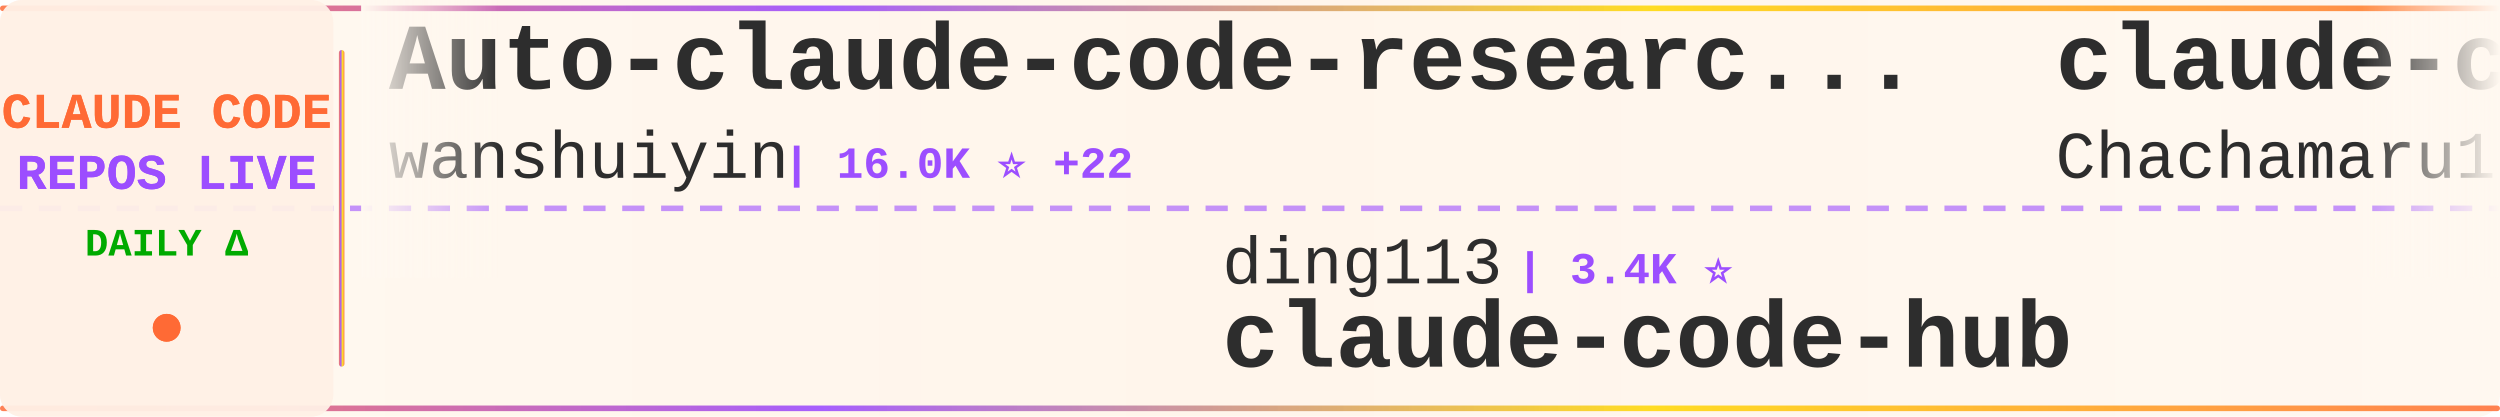
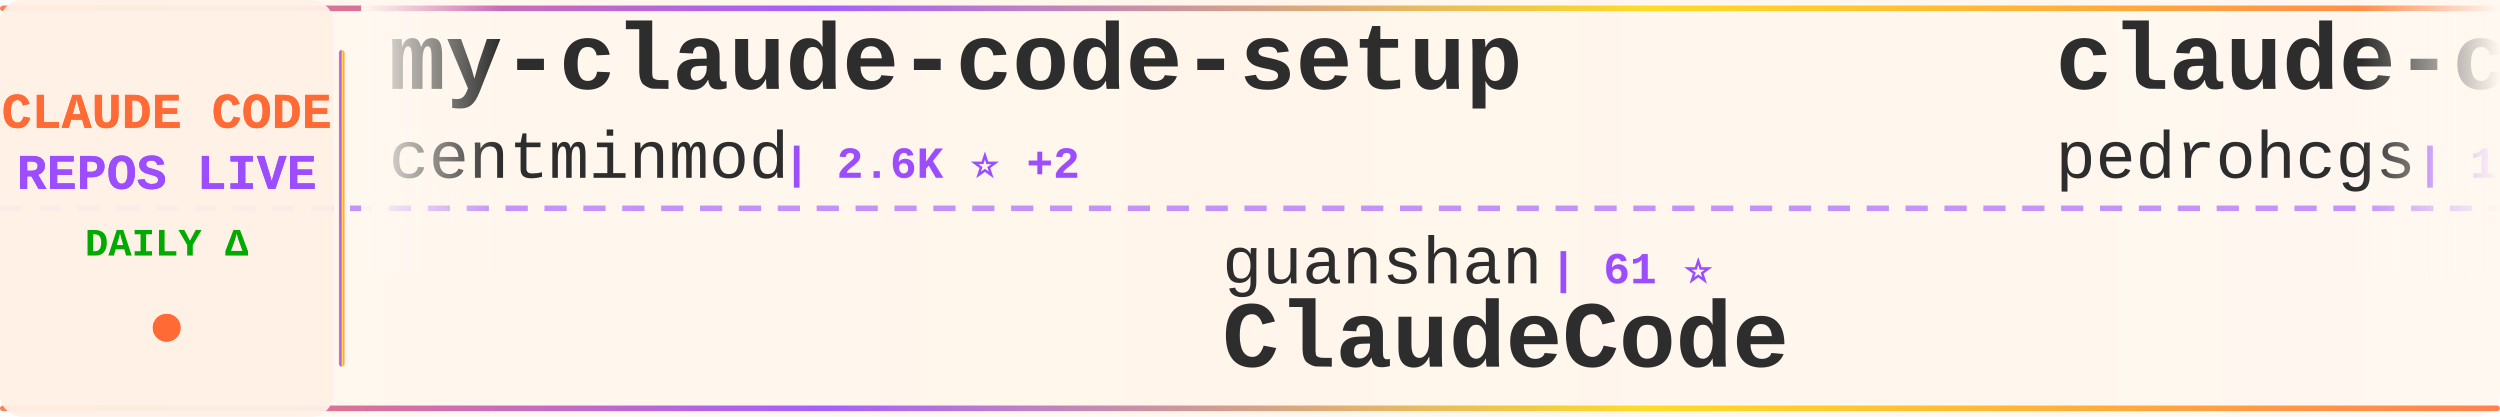
<svg xmlns="http://www.w3.org/2000/svg" width="900" height="150">
  <defs>
    <linearGradient id="tickerBg" x1="0%" y1="0%" x2="100%" y2="0%">
      <stop offset="0%" style="stop-color:#fff8f0;stop-opacity:0.98" />
      <stop offset="50%" style="stop-color:#fff5eb;stop-opacity:1" />
      <stop offset="100%" style="stop-color:#fff8f0;stop-opacity:0.98" />
    </linearGradient>
    <linearGradient id="borderGrad" x1="0%" y1="0%" x2="100%" y2="0%">
      <stop offset="0%" style="stop-color:#FF6B35;stop-opacity:0.85">
        <animate attributeName="stop-opacity" values="0.85;1;0.85" dur="2s" repeatCount="indefinite" />
      </stop>
      <stop offset="33%" style="stop-color:#9C4EFF;stop-opacity:0.9">
        <animate attributeName="stop-opacity" values="0.9;1;0.9" dur="2.2s" repeatCount="indefinite" />
      </stop>
      <stop offset="66%" style="stop-color:#FFD700;stop-opacity:0.85">
        <animate attributeName="stop-opacity" values="0.85;1;0.85" dur="1.8s" repeatCount="indefinite" />
      </stop>
      <stop offset="100%" style="stop-color:#FF6B35;stop-opacity:0.85">
        <animate attributeName="stop-opacity" values="0.85;1;0.85" dur="2s" repeatCount="indefinite" />
      </stop>
    </linearGradient>
    <filter id="textGlow">
      <feGaussianBlur stdDeviation="0.15" result="coloredBlur" />
      <feMerge>
        <feMergeNode in="coloredBlur" />
        <feMergeNode in="SourceGraphic" />
      </feMerge>
    </filter>
    <filter id="metricGlow">
      <feGaussianBlur stdDeviation="0.2" result="coloredBlur" />
      <feMerge>
        <feMergeNode in="coloredBlur" />
        <feMergeNode in="SourceGraphic" />
      </feMerge>
    </filter>
    <linearGradient id="leftFade" x1="0%" y1="0%" x2="100%" y2="0%">
      <stop offset="0%" style="stop-color:#fff8f0;stop-opacity:1" />
      <stop offset="100%" style="stop-color:#fff8f0;stop-opacity:0" />
    </linearGradient>
    <linearGradient id="rightFade" x1="0%" y1="0%" x2="100%" y2="0%">
      <stop offset="0%" style="stop-color:#fff8f0;stop-opacity:0" />
      <stop offset="100%" style="stop-color:#fff8f0;stop-opacity:1" />
    </linearGradient>
  </defs>
  <rect width="900" height="150" fill="url(#tickerBg)" rx="8" />
  <rect x="0" y="2" width="900" height="2" fill="url(#borderGrad)" rx="1" />
  <rect x="0" y="146" width="900" height="2" fill="url(#borderGrad)" rx="1" />
  <line x1="0" y1="75" x2="900" y2="75" stroke="#9C4EFF" stroke-width="2" stroke-dasharray="8 6" opacity="0.6" />
  <rect x="0" y="0" width="120" height="150" fill="#fff0e6" opacity="0.95" rx="8" />
  <text x="60" y="46" font-family="'Courier New', monospace" font-size="18" font-weight="bold" fill="#FF6B35" text-anchor="middle" filter="url(#textGlow)">
    CLAUDE CODE
  </text>
  <text x="60" y="68" font-family="'Courier New', monospace" font-size="18" font-weight="bold" fill="#9C4EFF" text-anchor="middle" filter="url(#textGlow)">
    REPOS LIVE
  </text>
  <text x="60" y="92" font-family="'Courier New', monospace" font-size="14" font-weight="bold" fill="#00aa00" text-anchor="middle">
    DAILY Δ
  </text>
  <circle cx="60" cy="118" r="5" fill="#FF6B35" filter="url(#metricGlow)">
    <animate attributeName="r" values="4;6;4" dur="1.5s" repeatCount="indefinite" />
    <animate attributeName="opacity" values="0.6;1;0.6" dur="1.5s" repeatCount="indefinite" />
  </circle>
  <rect x="122" y="18" width="2" height="114" fill="url(#borderGrad)" rx="1" />
  <clipPath id="tickerClip">
    <rect x="130" y="0" width="770" height="150" />
  </clipPath>
  <g clip-path="url(#tickerClip)">
    <g id="tickerItems">
      <animateTransform attributeName="transform" attributeType="XML" type="translate" from="0 0" to="-3000 0" dur="54s" repeatCount="indefinite" />
      <g transform="translate(0, 0)">
-         <text x="140" y="32" font-family="'Courier New', monospace" font-size="34" font-weight="bold" fill="#2d2d2d">Auto-claude-code-researc...</text>
-         <text x="140" y="64" font-family="'Courier New', monospace" font-size="24" font-weight="normal" fill="#2d2d2d" opacity="1.0">wanshuiyin</text>
-         <text x="282" y="64" font-family="'Courier New', monospace" font-size="16" font-weight="bold" fill="#9C4EFF"> | 16.0K ⭐ +22</text>
+         <text x="140" y="32" font-family="'Courier New', monospace" font-size="34" font-weight="bold" fill="#2d2d2d">my-claude-code-setup</text>
+         <text x="140" y="64" font-family="'Courier New', monospace" font-size="24" font-weight="normal" fill="#2d2d2d" opacity="1.0">centminmod</text>
+         <text x="282" y="64" font-family="'Courier New', monospace" font-size="16" font-weight="bold" fill="#9C4EFF"> | 2.6K ⭐ +2</text>
      </g>
      <g transform="translate(300, 0)">
-         <text x="140" y="102" font-family="'Courier New', monospace" font-size="24" font-weight="normal" fill="#2d2d2d" opacity="1.0">ding113</text>
-         <text x="246" y="102" font-family="'Courier New', monospace" font-size="16" font-weight="bold" fill="#9C4EFF"> | 3.4K ⭐</text>
-         <text x="140" y="132" font-family="'Courier New', monospace" font-size="34" font-weight="bold" fill="#2d2d2d">claude-code-hub</text>
+         <text x="140" y="102" font-family="'Courier New', monospace" font-size="24" font-weight="normal" fill="#2d2d2d" opacity="1.0">guanshan</text>
+         <text x="258" y="102" font-family="'Courier New', monospace" font-size="16" font-weight="bold" fill="#9C4EFF"> | 61 ⭐</text>
+         <text x="140" y="132" font-family="'Courier New', monospace" font-size="34" font-weight="bold" fill="#2d2d2d">ClaudeCode</text>
      </g>
      <g transform="translate(600, 0)">
-         <text x="140" y="32" font-family="'Courier New', monospace" font-size="34" font-weight="bold" fill="#2d2d2d">claude-code-harness</text>
-         <text x="140" y="64" font-family="'Courier New', monospace" font-size="24" font-weight="normal" fill="#2d2d2d" opacity="1.0">Chachamaru127</text>
-         <text x="318" y="64" font-family="'Courier New', monospace" font-size="16" font-weight="bold" fill="#9C4EFF"> | 3.1K ⭐ -1</text>
+         <text x="140" y="32" font-family="'Courier New', monospace" font-size="34" font-weight="bold" fill="#2d2d2d">claude-code-my-workflow</text>
+         <text x="140" y="64" font-family="'Courier New', monospace" font-size="24" font-weight="normal" fill="#2d2d2d" opacity="1.0">pedrohcgs</text>
+         <text x="270" y="64" font-family="'Courier New', monospace" font-size="16" font-weight="bold" fill="#9C4EFF"> | 1.6K ⭐ +3</text>
      </g>
      <g transform="translate(900, 0)">
-         <text x="140" y="102" font-family="'Courier New', monospace" font-size="24" font-weight="normal" fill="#2d2d2d" opacity="1.0">jarmuine</text>
-         <text x="258" y="102" font-family="'Courier New', monospace" font-size="16" font-weight="bold" fill="#9C4EFF"> | 2.3K ⭐</text>
+         <text x="140" y="102" font-family="'Courier New', monospace" font-size="24" font-weight="normal" fill="#2d2d2d" opacity="1.0">https-deeplearning-ai</text>
+         <text x="414" y="102" font-family="'Courier New', monospace" font-size="16" font-weight="bold" fill="#9C4EFF"> | 547 ⭐</text>
+         <text x="140" y="132" font-family="'Courier New', monospace" font-size="34" font-weight="bold" fill="#2d2d2d">sc-claude-code-files</text>
+       </g>
+       <g transform="translate(1200, 0)">
+         <text x="140" y="32" font-family="'Courier New', monospace" font-size="34" font-weight="bold" fill="#2d2d2d">claude-code-sourcemap</text>
+         <text x="140" y="64" font-family="'Courier New', monospace" font-size="24" font-weight="normal" fill="#2d2d2d" opacity="1.0">ChinaSiro</text>
+         <text x="270" y="64" font-family="'Courier New', monospace" font-size="16" font-weight="bold" fill="#9C4EFF"> | 9.7K ⭐</text>
+       </g>
+       <g transform="translate(1500, 0)">
+         <text x="140" y="102" font-family="'Courier New', monospace" font-size="24" font-weight="normal" fill="#2d2d2d" opacity="1.0">FlorianBruniaux</text>
+         <text x="342" y="102" font-family="'Courier New', monospace" font-size="16" font-weight="bold" fill="#9C4EFF"> | 6.0K ⭐ +2</text>
+         <text x="140" y="132" font-family="'Courier New', monospace" font-size="34" font-weight="bold" fill="#2d2d2d">claude-code-ultimate-gui...</text>
+       </g>
+       <g transform="translate(1800, 0)">
+         <text x="140" y="32" font-family="'Courier New', monospace" font-size="34" font-weight="bold" fill="#2d2d2d">claude-code-source-build</text>
+         <text x="140" y="64" font-family="'Courier New', monospace" font-size="24" font-weight="normal" fill="#2d2d2d" opacity="1.0">andrew-kramer-inno</text>
+         <text x="378" y="64" font-family="'Courier New', monospace" font-size="16" font-weight="bold" fill="#9C4EFF"> | 595 ⭐</text>
+       </g>
+       <g transform="translate(2100, 0)">
+         <text x="140" y="102" font-family="'Courier New', monospace" font-size="24" font-weight="normal" fill="#2d2d2d" opacity="1.0">Windy3f3f3f3f</text>
+         <text x="318" y="102" font-family="'Courier New', monospace" font-size="16" font-weight="bold" fill="#9C4EFF"> | 2.7K ⭐</text>
+         <text x="140" y="132" font-family="'Courier New', monospace" font-size="34" font-weight="bold" fill="#2d2d2d">claude-code-from-scratch</text>
+       </g>
+       <g transform="translate(2400, 0)">
+         <text x="140" y="32" font-family="'Courier New', monospace" font-size="34" font-weight="bold" fill="#2d2d2d">claude-code</text>
+         <text x="140" y="64" font-family="'Courier New', monospace" font-size="24" font-weight="normal" fill="#2d2d2d" opacity="1.0">tanbiralam</text>
+         <text x="282" y="64" font-family="'Courier New', monospace" font-size="16" font-weight="bold" fill="#9C4EFF"> | 2.2K ⭐ +1</text>
+       </g>
+       <g transform="translate(2700, 0)">
+         <text x="140" y="102" font-family="'Courier New', monospace" font-size="24" font-weight="normal" fill="#2d2d2d" opacity="1.0">RishabhK103</text>
+         <text x="294" y="102" font-family="'Courier New', monospace" font-size="16" font-weight="bold" fill="#9C4EFF"> | 104 ⭐</text>
        <text x="140" y="132" font-family="'Courier New', monospace" font-size="34" font-weight="bold" fill="#2d2d2d">claude-code</text>
      </g>
-       <g transform="translate(1200, 0)">
-         <text x="140" y="32" font-family="'Courier New', monospace" font-size="34" font-weight="bold" fill="#2d2d2d">claude-code-engineering</text>
-         <text x="140" y="64" font-family="'Courier New', monospace" font-size="24" font-weight="normal" fill="#2d2d2d" opacity="1.0">huangjia2019</text>
-         <text x="306" y="64" font-family="'Courier New', monospace" font-size="16" font-weight="bold" fill="#9C4EFF"> | 1.1K ⭐</text>
-       </g>
-       <g transform="translate(1500, 0)">
-         <text x="140" y="102" font-family="'Courier New', monospace" font-size="24" font-weight="normal" fill="#2d2d2d" opacity="1.0">Yeachan-Heo</text>
-         <text x="294" y="102" font-family="'Courier New', monospace" font-size="16" font-weight="bold" fill="#9C4EFF"> | 39.1K ⭐ +4</text>
-         <text x="140" y="132" font-family="'Courier New', monospace" font-size="34" font-weight="bold" fill="#2d2d2d">oh-my-claudecode</text>
-       </g>
-       <g transform="translate(1800, 0)">
-         <text x="140" y="32" font-family="'Courier New', monospace" font-size="34" font-weight="bold" fill="#2d2d2d">claude-code-hooks-master...</text>
-         <text x="140" y="64" font-family="'Courier New', monospace" font-size="24" font-weight="normal" fill="#2d2d2d" opacity="1.0">disler</text>
-         <text x="234" y="64" font-family="'Courier New', monospace" font-size="16" font-weight="bold" fill="#9C4EFF"> | 3.9K ⭐</text>
-       </g>
-       <g transform="translate(2100, 0)">
-         <text x="140" y="102" font-family="'Courier New', monospace" font-size="24" font-weight="normal" fill="#2d2d2d" opacity="1.0">ccplugins</text>
-         <text x="270" y="102" font-family="'Courier New', monospace" font-size="16" font-weight="bold" fill="#9C4EFF"> | 935 ⭐</text>
-         <text x="140" y="132" font-family="'Courier New', monospace" font-size="34" font-weight="bold" fill="#2d2d2d">awesome-claude-code-plug...</text>
-       </g>
-       <g transform="translate(2400, 0)">
-         <text x="140" y="32" font-family="'Courier New', monospace" font-size="34" font-weight="bold" fill="#2d2d2d">claude-code-from-source</text>
-         <text x="140" y="64" font-family="'Courier New', monospace" font-size="24" font-weight="normal" fill="#2d2d2d" opacity="1.0">alejandrobalderas</text>
-         <text x="366" y="64" font-family="'Courier New', monospace" font-size="16" font-weight="bold" fill="#9C4EFF"> | 2.8K ⭐ +2</text>
-       </g>
-       <g transform="translate(2700, 0)">
-         <text x="140" y="102" font-family="'Courier New', monospace" font-size="24" font-weight="normal" fill="#2d2d2d" opacity="1.0">shanraisshan</text>
-         <text x="306" y="102" font-family="'Courier New', monospace" font-size="16" font-weight="bold" fill="#9C4EFF"> | 65.8K ⭐ +10</text>
-         <text x="140" y="132" font-family="'Courier New', monospace" font-size="34" font-weight="bold" fill="#2d2d2d">claude-code-best-practic...</text>
-       </g>
      <g transform="translate(3000, 0)">
-         <text x="140" y="32" font-family="'Courier New', monospace" font-size="34" font-weight="bold" fill="#2d2d2d">Auto-claude-code-researc...</text>
-         <text x="140" y="64" font-family="'Courier New', monospace" font-size="24" font-weight="normal" fill="#2d2d2d" opacity="1.0">wanshuiyin</text>
-         <text x="282" y="64" font-family="'Courier New', monospace" font-size="16" font-weight="bold" fill="#9C4EFF"> | 16.0K ⭐ +22</text>
+         <text x="140" y="32" font-family="'Courier New', monospace" font-size="34" font-weight="bold" fill="#2d2d2d">my-claude-code-setup</text>
+         <text x="140" y="64" font-family="'Courier New', monospace" font-size="24" font-weight="normal" fill="#2d2d2d" opacity="1.0">centminmod</text>
+         <text x="282" y="64" font-family="'Courier New', monospace" font-size="16" font-weight="bold" fill="#9C4EFF"> | 2.6K ⭐ +2</text>
      </g>
      <g transform="translate(3300, 0)">
-         <text x="140" y="102" font-family="'Courier New', monospace" font-size="24" font-weight="normal" fill="#2d2d2d" opacity="1.0">ding113</text>
-         <text x="246" y="102" font-family="'Courier New', monospace" font-size="16" font-weight="bold" fill="#9C4EFF"> | 3.4K ⭐</text>
-         <text x="140" y="132" font-family="'Courier New', monospace" font-size="34" font-weight="bold" fill="#2d2d2d">claude-code-hub</text>
+         <text x="140" y="102" font-family="'Courier New', monospace" font-size="24" font-weight="normal" fill="#2d2d2d" opacity="1.0">guanshan</text>
+         <text x="258" y="102" font-family="'Courier New', monospace" font-size="16" font-weight="bold" fill="#9C4EFF"> | 61 ⭐</text>
+         <text x="140" y="132" font-family="'Courier New', monospace" font-size="34" font-weight="bold" fill="#2d2d2d">ClaudeCode</text>
      </g>
      <g transform="translate(3600, 0)">
-         <text x="140" y="32" font-family="'Courier New', monospace" font-size="34" font-weight="bold" fill="#2d2d2d">claude-code-harness</text>
-         <text x="140" y="64" font-family="'Courier New', monospace" font-size="24" font-weight="normal" fill="#2d2d2d" opacity="1.0">Chachamaru127</text>
-         <text x="318" y="64" font-family="'Courier New', monospace" font-size="16" font-weight="bold" fill="#9C4EFF"> | 3.1K ⭐ -1</text>
+         <text x="140" y="32" font-family="'Courier New', monospace" font-size="34" font-weight="bold" fill="#2d2d2d">claude-code-my-workflow</text>
+         <text x="140" y="64" font-family="'Courier New', monospace" font-size="24" font-weight="normal" fill="#2d2d2d" opacity="1.0">pedrohcgs</text>
+         <text x="270" y="64" font-family="'Courier New', monospace" font-size="16" font-weight="bold" fill="#9C4EFF"> | 1.6K ⭐ +3</text>
      </g>
      <g transform="translate(3900, 0)">
-         <text x="140" y="102" font-family="'Courier New', monospace" font-size="24" font-weight="normal" fill="#2d2d2d" opacity="1.0">jarmuine</text>
-         <text x="258" y="102" font-family="'Courier New', monospace" font-size="16" font-weight="bold" fill="#9C4EFF"> | 2.3K ⭐</text>
-         <text x="140" y="132" font-family="'Courier New', monospace" font-size="34" font-weight="bold" fill="#2d2d2d">claude-code</text>
+         <text x="140" y="102" font-family="'Courier New', monospace" font-size="24" font-weight="normal" fill="#2d2d2d" opacity="1.0">https-deeplearning-ai</text>
+         <text x="414" y="102" font-family="'Courier New', monospace" font-size="16" font-weight="bold" fill="#9C4EFF"> | 547 ⭐</text>
+         <text x="140" y="132" font-family="'Courier New', monospace" font-size="34" font-weight="bold" fill="#2d2d2d">sc-claude-code-files</text>
      </g>
    </g>
  </g>
  <rect x="130" y="0" width="50" height="100" fill="url(#leftFade)" />
  <rect x="850" y="0" width="50" height="100" fill="url(#rightFade)" />
</svg>
